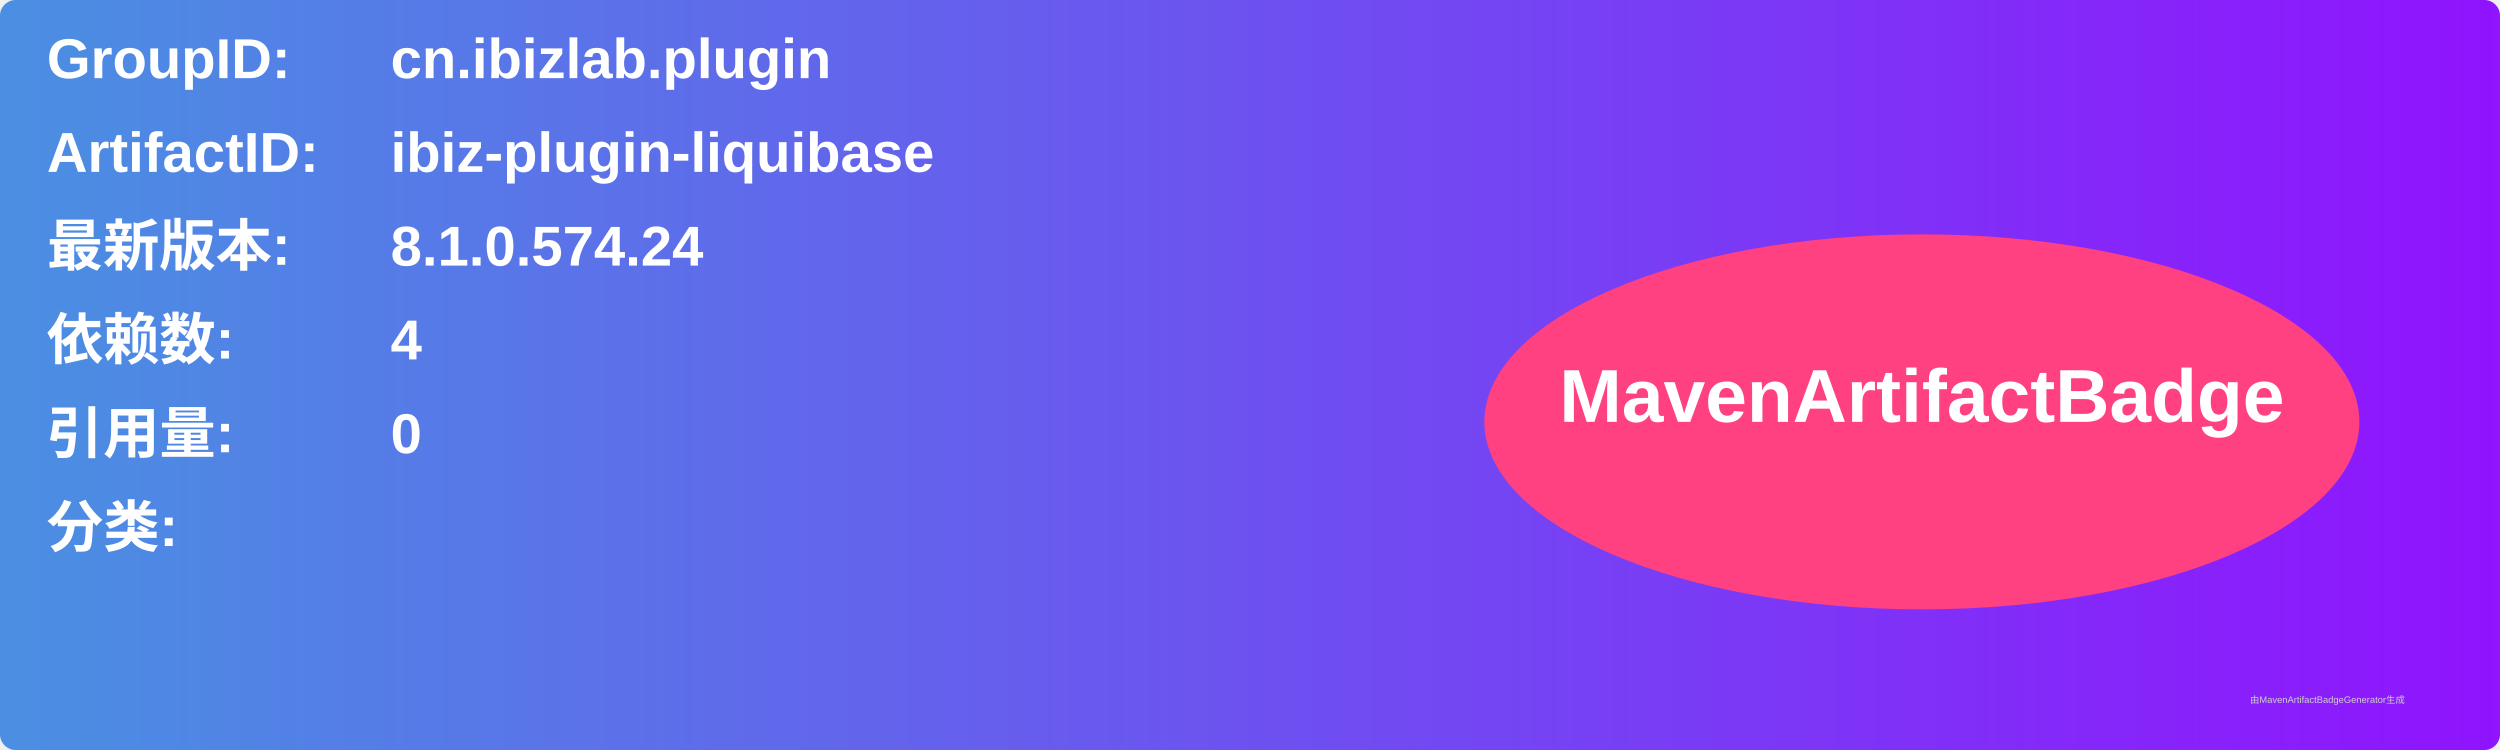
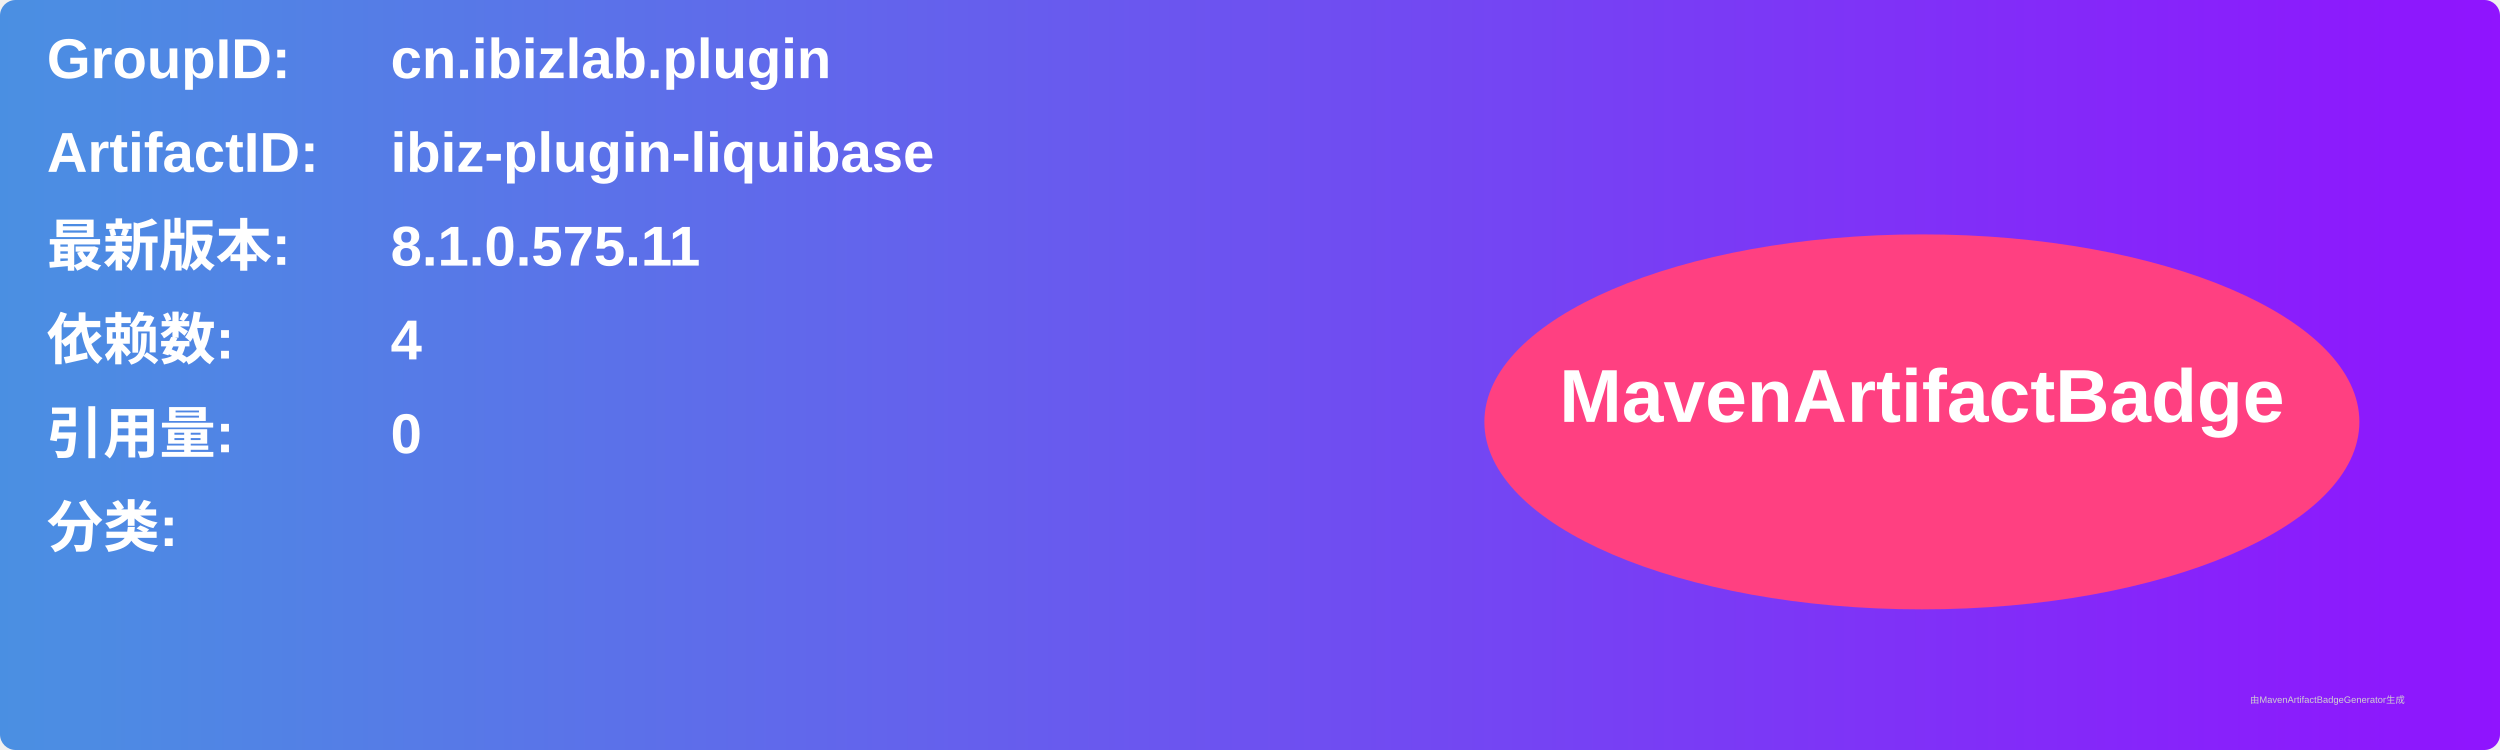
<svg xmlns="http://www.w3.org/2000/svg" width="800" height="240" viewBox="0 0 800 240">
  <linearGradient id="grad" x1="0%" y1="0%" x2="100%" y2="0%">
    <stop offset="0%" stop-color="#4a90e2" />
    <stop offset="100%" stop-color="#9013fe" />
  </linearGradient>
  <rect width="100%" height="100%" rx="5" ry="5" fill="url(#grad)" />
  <g transform="translate(15, 15)">
    <text x="0" y="10" font-family="Arial" font-size="18" fill="white" font-weight="bold" width="260">GroupID:</text>
    <text x="110" y="10" font-family="Arial" font-size="18" fill="white" font-weight="bold" width="460">cn.ibizlab.plugin</text>
    <text x="0" y="40" font-family="Arial" font-size="18" fill="white" font-weight="bold" width="260">ArtifactID:</text>
    <text x="110" y="40" font-family="Arial" font-size="18" fill="white" font-weight="bold" width="460">ibiz-plugin-liquibase</text>
    <text x="0" y="70" font-family="Arial" font-size="18" fill="white" font-weight="bold">最新版本:</text>
    <text x="110" y="70" font-family="Arial" font-size="18" fill="white" font-weight="bold">
-       <tspan font-weight="bold">8.1.0.574.24</tspan>
+       <tspan font-weight="bold">8.1.0.575.11</tspan>
    </text>
    <text x="0" y="100" font-family="Arial" font-size="18" fill="white" font-weight="bold">依赖数: </text>
    <text x="110" y="100" font-family="Arial" font-size="18" fill="white">
      <tspan font-weight="bold">4</tspan>
    </text>
    <text x="0" y="130" font-family="Arial" font-size="18" fill="white" font-weight="bold">引用量: </text>
    <text x="110" y="130" font-family="Arial" font-size="18" fill="white">
      <tspan font-weight="bold">0</tspan>
    </text>
    <text x="0" y="160" font-family="Arial" font-size="18" fill="white" font-weight="bold">分类:</text>
    <text x="10" y="190" font-family="Arial" font-size="10" fill="white">
      <tspan font-weight="bold" />
    </text>
    <ellipse cx="600" cy="120" rx="140" ry="60" fill="#ff4081" />
    <text x="600" y="120" text-anchor="middle" font-family="Arial" font-size="24" fill="white" font-weight="bold">MavenArtifactBadge</text>
  </g>
  <text x="720" y="225" font-family="Arial" font-size="3" fill="#d0d0d0">由MavenArtifactBadgeGenerator生成</text>
</svg>
